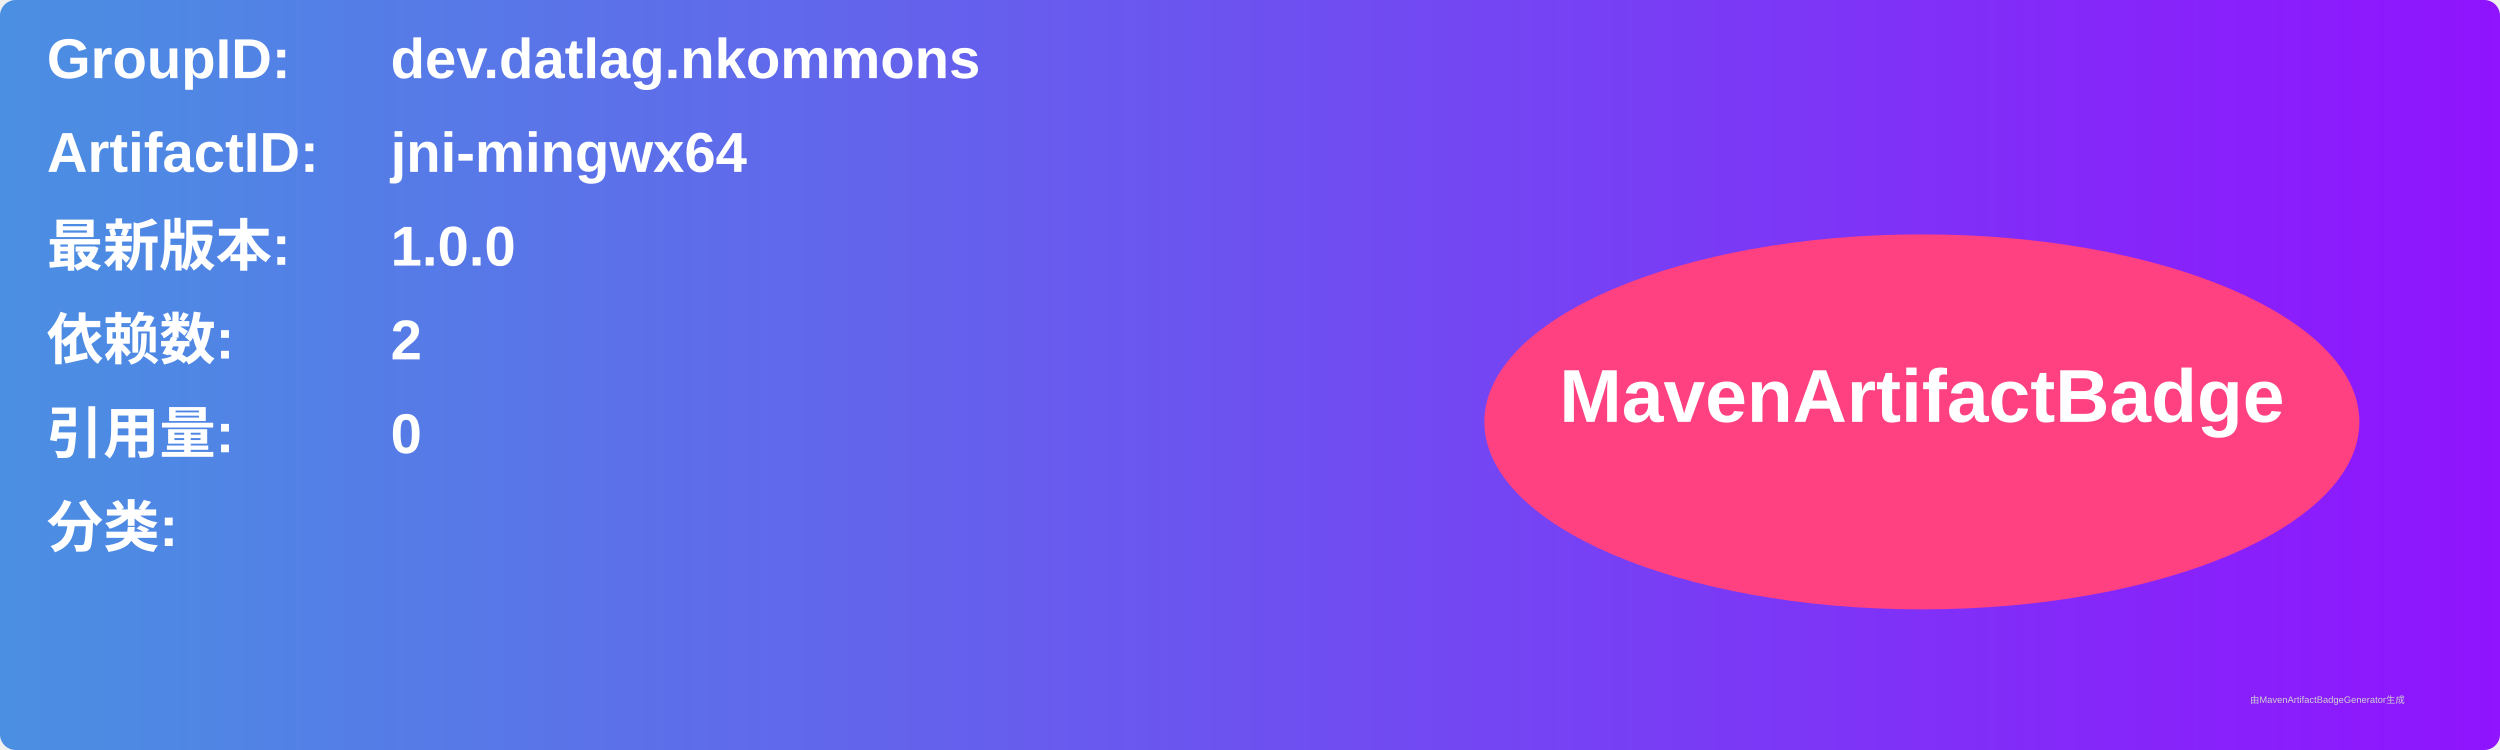
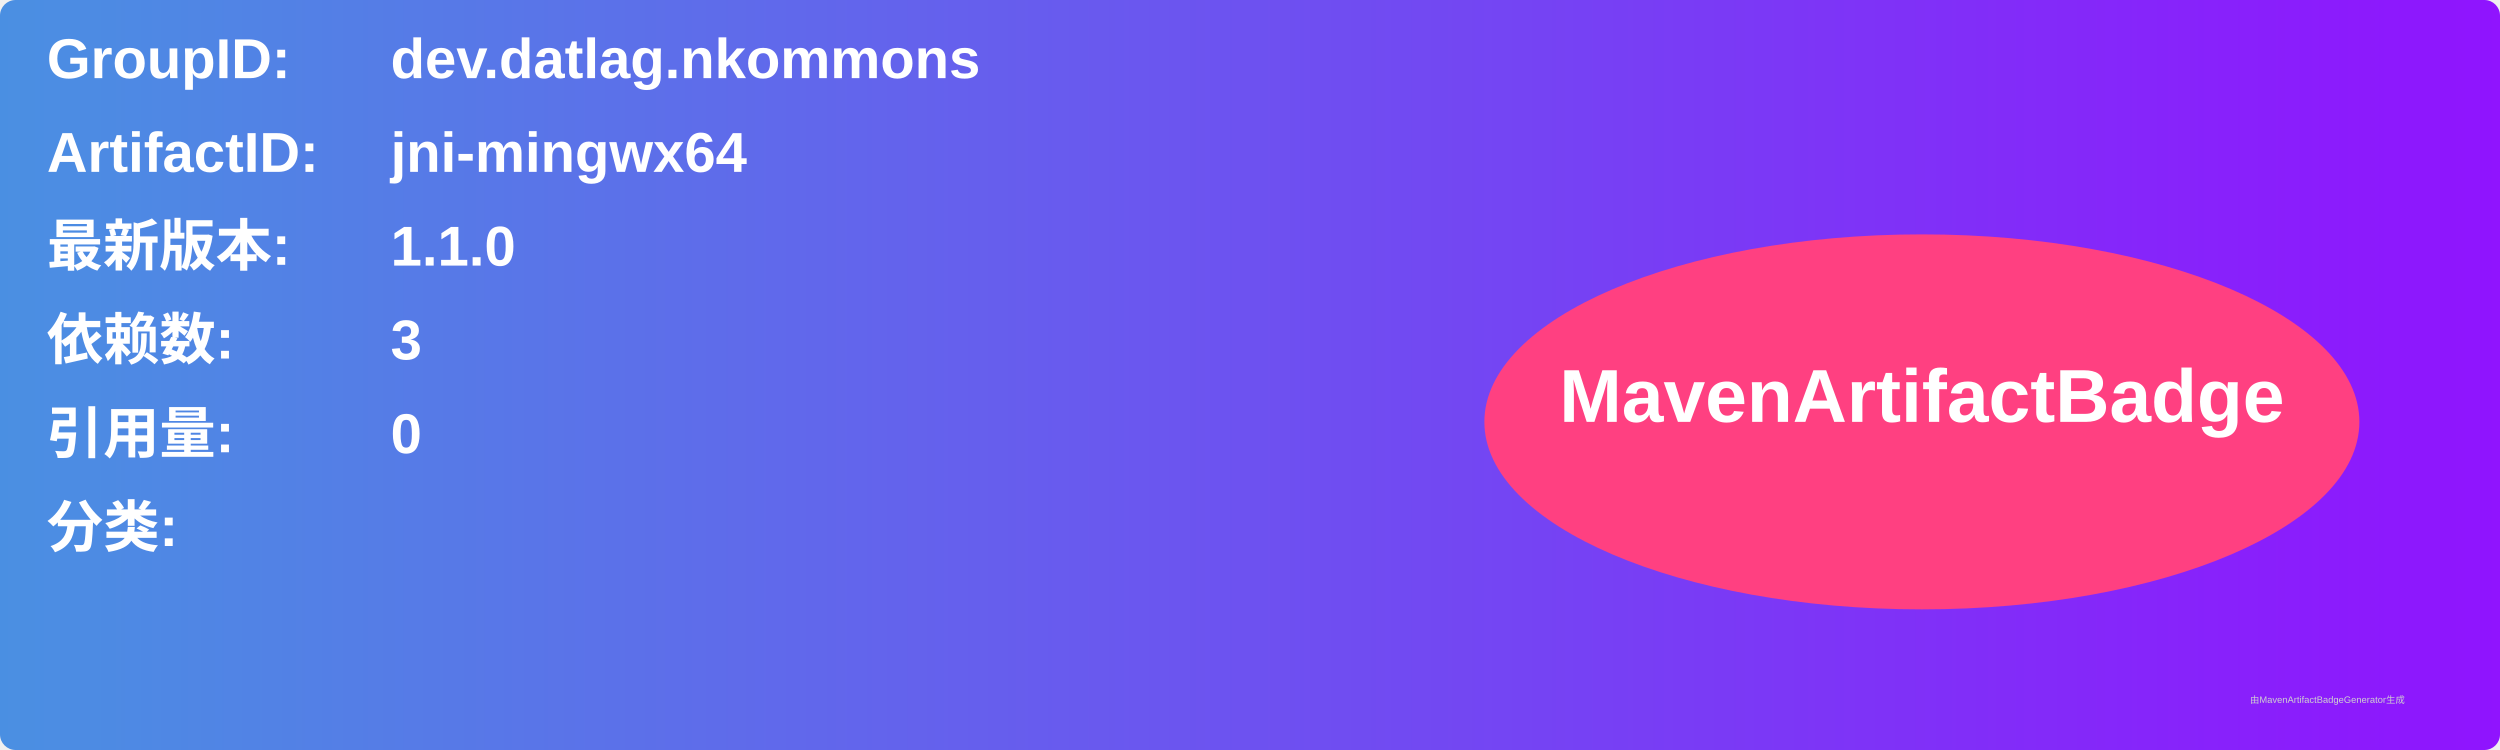
<svg xmlns="http://www.w3.org/2000/svg" width="800" height="240" viewBox="0 0 800 240">
  <linearGradient id="grad" x1="0%" y1="0%" x2="100%" y2="0%">
    <stop offset="0%" stop-color="#4a90e2" />
    <stop offset="100%" stop-color="#9013fe" />
  </linearGradient>
  <rect width="100%" height="100%" rx="5" ry="5" fill="url(#grad)" />
  <g transform="translate(15, 15)">
    <text x="0" y="10" font-family="Arial" font-size="18" fill="white" font-weight="bold" width="260">GroupID:</text>
    <text x="110" y="10" font-family="Arial" font-size="18" fill="white" font-weight="bold" width="460">dev.datlag.nkommons</text>
    <text x="0" y="40" font-family="Arial" font-size="18" fill="white" font-weight="bold" width="260">ArtifactID:</text>
    <text x="110" y="40" font-family="Arial" font-size="18" fill="white" font-weight="bold" width="460">jni-mingwx64</text>
    <text x="0" y="70" font-family="Arial" font-size="18" fill="white" font-weight="bold">最新版本:</text>
    <text x="110" y="70" font-family="Arial" font-size="18" fill="white" font-weight="bold">
-       <tspan font-weight="bold">1.0.0</tspan>
+       <tspan font-weight="bold">1.1.0</tspan>
    </text>
    <text x="0" y="100" font-family="Arial" font-size="18" fill="white" font-weight="bold">依赖数: </text>
    <text x="110" y="100" font-family="Arial" font-size="18" fill="white">
-       <tspan font-weight="bold">2</tspan>
+       <tspan font-weight="bold">3</tspan>
    </text>
    <text x="0" y="130" font-family="Arial" font-size="18" fill="white" font-weight="bold">引用量: </text>
    <text x="110" y="130" font-family="Arial" font-size="18" fill="white">
      <tspan font-weight="bold">0</tspan>
    </text>
    <text x="0" y="160" font-family="Arial" font-size="18" fill="white" font-weight="bold">分类:</text>
    <text x="10" y="190" font-family="Arial" font-size="10" fill="white">
      <tspan font-weight="bold" />
    </text>
    <ellipse cx="600" cy="120" rx="140" ry="60" fill="#ff4081" />
    <text x="600" y="120" text-anchor="middle" font-family="Arial" font-size="24" fill="white" font-weight="bold">MavenArtifactBadge</text>
  </g>
  <text x="720" y="225" font-family="Arial" font-size="3" fill="#d0d0d0">由MavenArtifactBadgeGenerator生成</text>
</svg>
